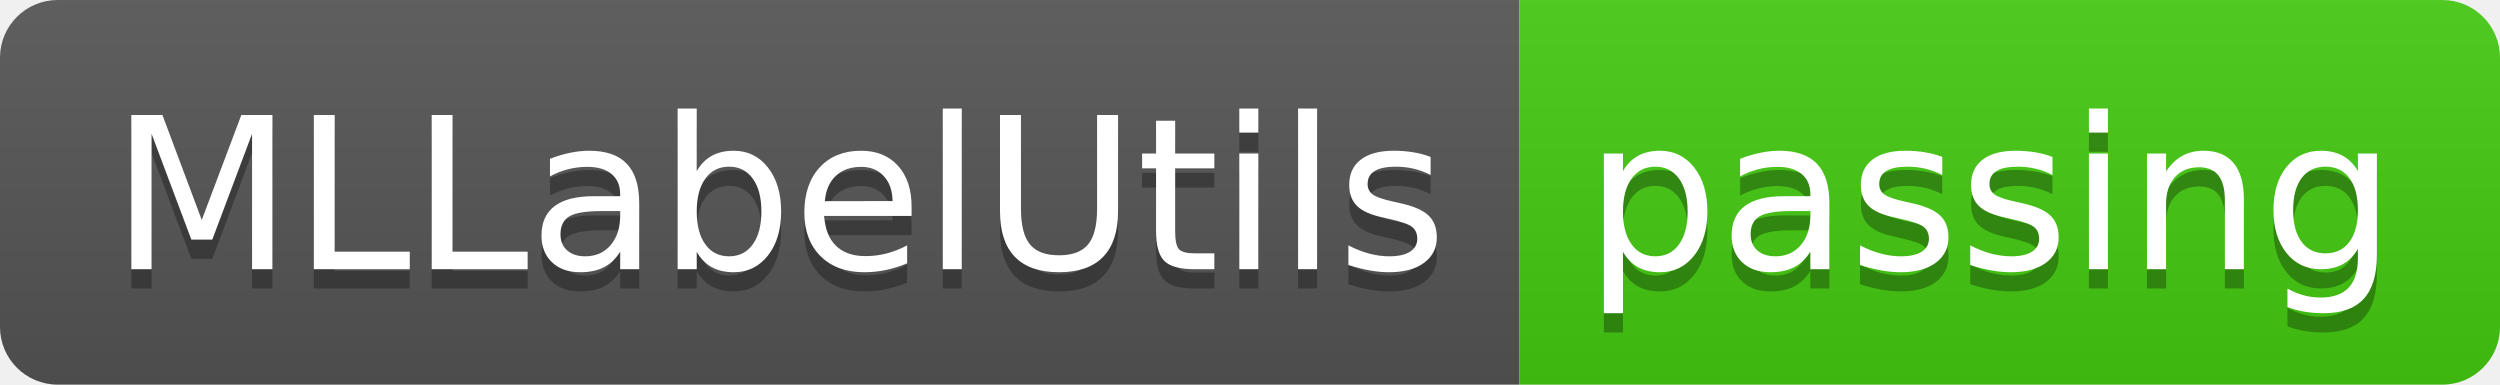
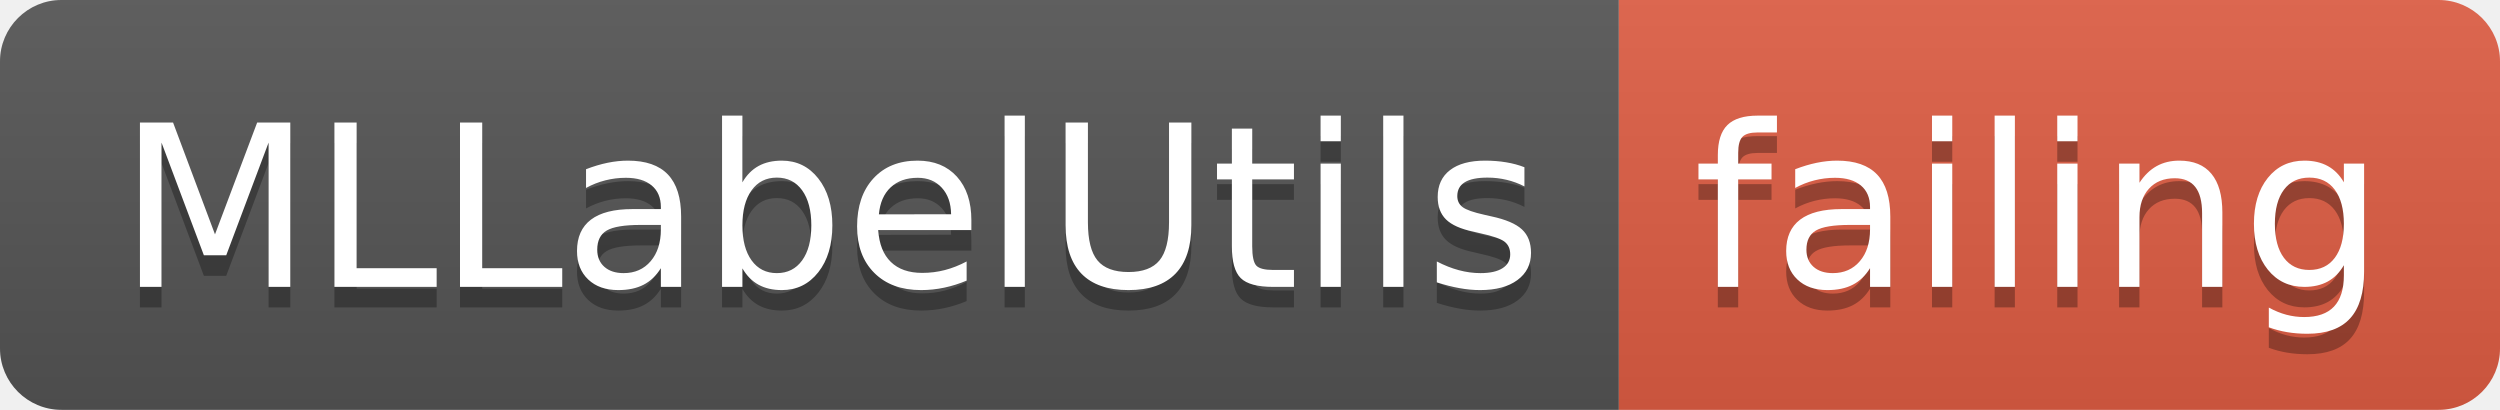
- <svg xmlns="http://www.w3.org/2000/svg" width="130" height="20">
+ <svg xmlns="http://www.w3.org/2000/svg" width="122" height="20">
  <linearGradient id="smooth" x2="0" y2="100%">
    <stop offset="0" stop-color="#bbb" stop-opacity=".1" />
    <stop offset="1" stop-opacity=".1" />
  </linearGradient>
  <clipPath id="round">
-     <rect width="130" height="20" rx="3" fill="#fff" />
+     <rect width="122" height="20" rx="3" fill="#fff" />
  </clipPath>
  <g clip-path="url(#round)">
    <rect width="79" height="20" fill="#555" />
-     <rect x="79" width="51" height="20" fill="#4c1" />
-     <rect width="130" height="20" fill="url(#smooth)" />
+     <rect x="79" width="43" height="20" fill="#e05d44" />
+     <rect width="122" height="20" fill="url(#smooth)" />
  </g>
  <g fill="#fff" text-anchor="middle" font-family="DejaVu Sans,Verdana,Geneva,sans-serif" font-size="110">
    <text x="405" y="150" fill="#010101" fill-opacity=".3" transform="scale(0.1)" textLength="690" lengthAdjust="spacing">MLLabelUtils</text>
    <text x="405" y="140" transform="scale(0.1)" textLength="690" lengthAdjust="spacing">MLLabelUtils</text>
-     <text x="1035" y="150" fill="#010101" fill-opacity=".3" transform="scale(0.1)" textLength="410" lengthAdjust="spacing">passing</text>
-     <text x="1035" y="140" transform="scale(0.1)" textLength="410" lengthAdjust="spacing">passing</text>
+     <text x="995" y="150" fill="#010101" fill-opacity=".3" transform="scale(0.1)" textLength="330" lengthAdjust="spacing">failing</text>
+     <text x="995" y="140" transform="scale(0.1)" textLength="330" lengthAdjust="spacing">failing</text>
  </g>
</svg>
